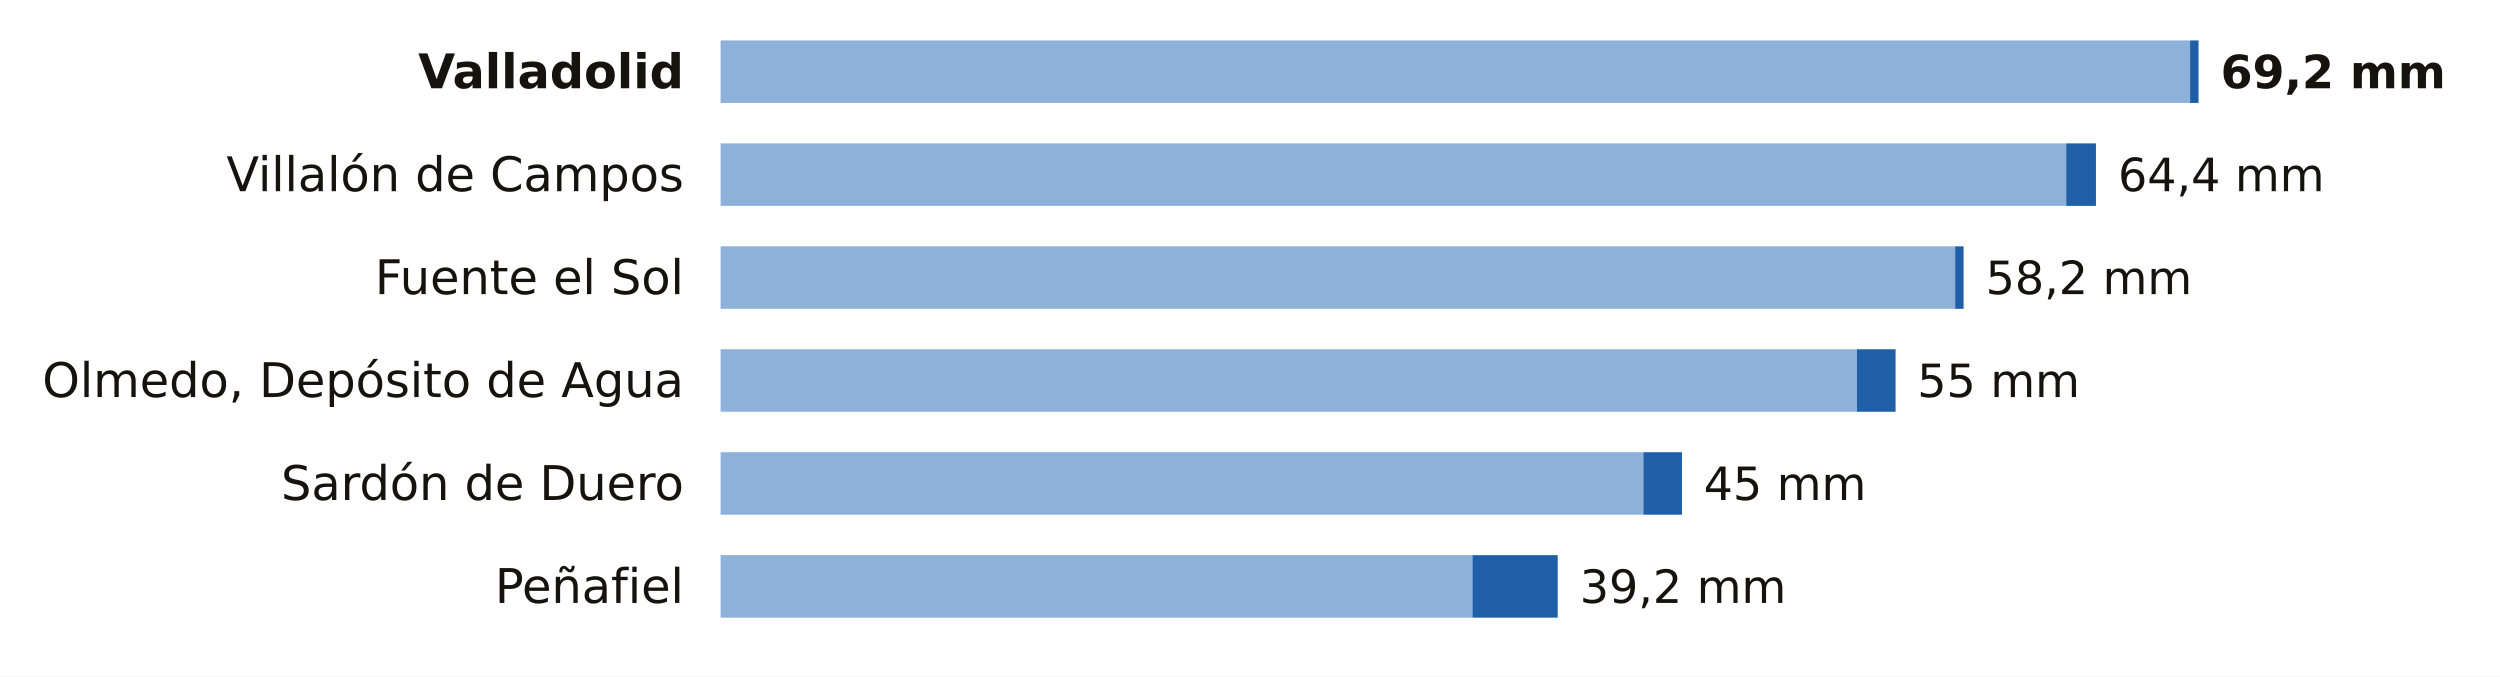
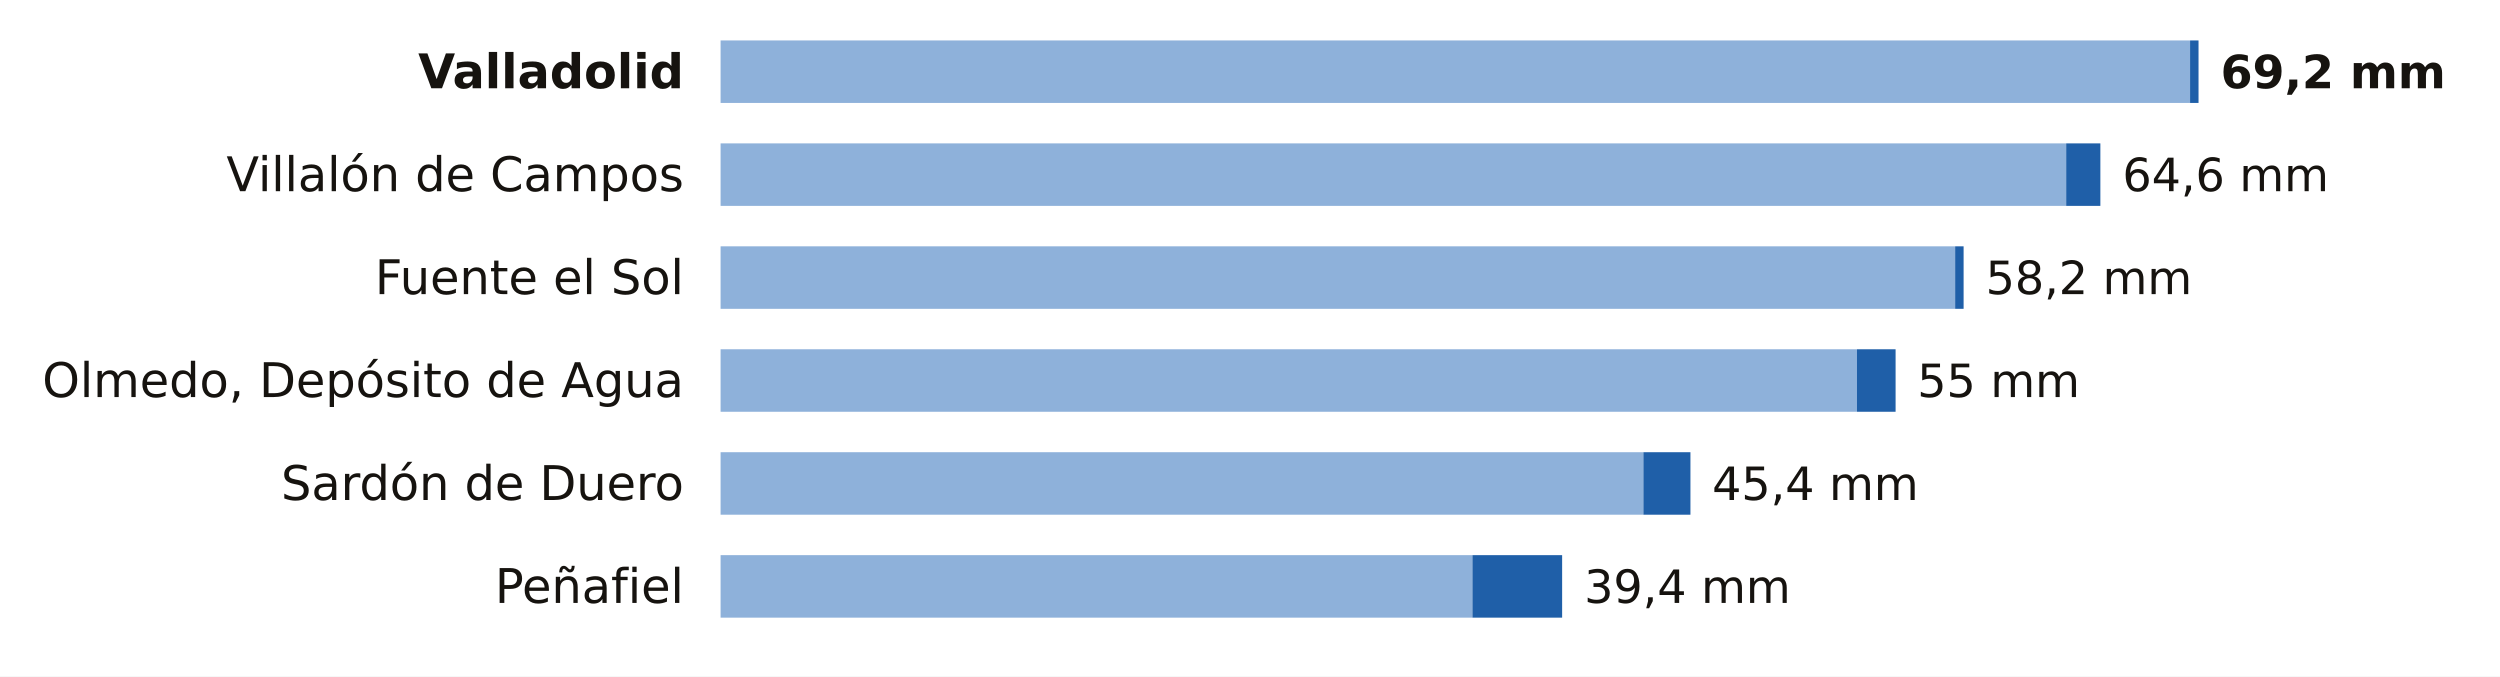
<svg xmlns="http://www.w3.org/2000/svg" viewBox="0 0 680 184" width="680" height="184" role="img" aria-label="La lluvia de los últimos 7 días en las estaciones de AEMET de Valladolid">
  <rect width="680" height="184" fill="#FFFFFF" />
  <text x="186.0" y="24.0" font-size="13" fill="#16130F" text-anchor="end" font-weight="600" font-family="Public Sans, DejaVu Sans, Arial, sans-serif">Valladolid</text>
  <rect x="196" y="11" width="399.7" height="17" fill="#8EB1DA" />
  <rect x="595.7" y="11" width="2.3" height="17" fill="#1F5FA8" />
  <text x="604.0" y="24.0" font-size="12.5" fill="#16130F" text-anchor="start" font-weight="700" font-family="Public Sans, DejaVu Sans, Arial, sans-serif">69,2 mm</text>
  <text x="186.0" y="52.0" font-size="13" fill="#16130F" text-anchor="end" font-weight="400" font-family="Public Sans, DejaVu Sans, Arial, sans-serif">Villalón de Campos</text>
  <rect x="196" y="39" width="366.0" height="17" fill="#8EB1DA" />
-   <rect x="562.0" y="39" width="8.1" height="17" fill="#1F5FA8" />
-   <text x="576.1" y="52.0" font-size="12.5" fill="#16130F" text-anchor="start" font-weight="500" font-family="Public Sans, DejaVu Sans, Arial, sans-serif">64,4 mm</text>
+   <rect x="562.0" y="39" width="9.3" height="17" fill="#1F5FA8" />
+   <text x="577.3" y="52.0" font-size="12.5" fill="#16130F" text-anchor="start" font-weight="500" font-family="Public Sans, DejaVu Sans, Arial, sans-serif">64,6 mm</text>
  <text x="186.0" y="80.0" font-size="13" fill="#16130F" text-anchor="end" font-weight="400" font-family="Public Sans, DejaVu Sans, Arial, sans-serif">Fuente el Sol</text>
  <rect x="196" y="67" width="335.8" height="17" fill="#8EB1DA" />
  <rect x="531.8" y="67" width="2.3" height="17" fill="#1F5FA8" />
  <text x="540.1" y="80.0" font-size="12.5" fill="#16130F" text-anchor="start" font-weight="500" font-family="Public Sans, DejaVu Sans, Arial, sans-serif">58,2 mm</text>
  <text x="186.0" y="108.0" font-size="13" fill="#16130F" text-anchor="end" font-weight="400" font-family="Public Sans, DejaVu Sans, Arial, sans-serif">Olmedo, Depósito de Agua</text>
  <rect x="196" y="95" width="309.1" height="17" fill="#8EB1DA" />
  <rect x="505.1" y="95" width="10.5" height="17" fill="#1F5FA8" />
  <text x="521.5" y="108.0" font-size="12.5" fill="#16130F" text-anchor="start" font-weight="500" font-family="Public Sans, DejaVu Sans, Arial, sans-serif">55 mm</text>
  <text x="186.0" y="136.0" font-size="13" fill="#16130F" text-anchor="end" font-weight="400" font-family="Public Sans, DejaVu Sans, Arial, sans-serif">Sardón de Duero</text>
  <rect x="196" y="123" width="251.0" height="17" fill="#8EB1DA" />
-   <rect x="447.0" y="123" width="10.5" height="17" fill="#1F5FA8" />
-   <text x="463.4" y="136.0" font-size="12.5" fill="#16130F" text-anchor="start" font-weight="500" font-family="Public Sans, DejaVu Sans, Arial, sans-serif">45 mm</text>
+   <rect x="447.0" y="123" width="12.8" height="17" fill="#1F5FA8" />
+   <text x="465.7" y="136.0" font-size="12.5" fill="#16130F" text-anchor="start" font-weight="500" font-family="Public Sans, DejaVu Sans, Arial, sans-serif">45,4 mm</text>
  <text x="186.0" y="164.0" font-size="13" fill="#16130F" text-anchor="end" font-weight="400" font-family="Public Sans, DejaVu Sans, Arial, sans-serif">Peñafiel</text>
  <rect x="196" y="151" width="204.5" height="17" fill="#8EB1DA" />
-   <rect x="400.5" y="151" width="23.2" height="17" fill="#1F5FA8" />
-   <text x="429.7" y="164.0" font-size="12.5" fill="#16130F" text-anchor="start" font-weight="500" font-family="Public Sans, DejaVu Sans, Arial, sans-serif">39,2 mm</text>
+   <rect x="400.5" y="151" width="24.4" height="17" fill="#1F5FA8" />
+   <text x="430.9" y="164.0" font-size="12.5" fill="#16130F" text-anchor="start" font-weight="500" font-family="Public Sans, DejaVu Sans, Arial, sans-serif">39,4 mm</text>
</svg>
